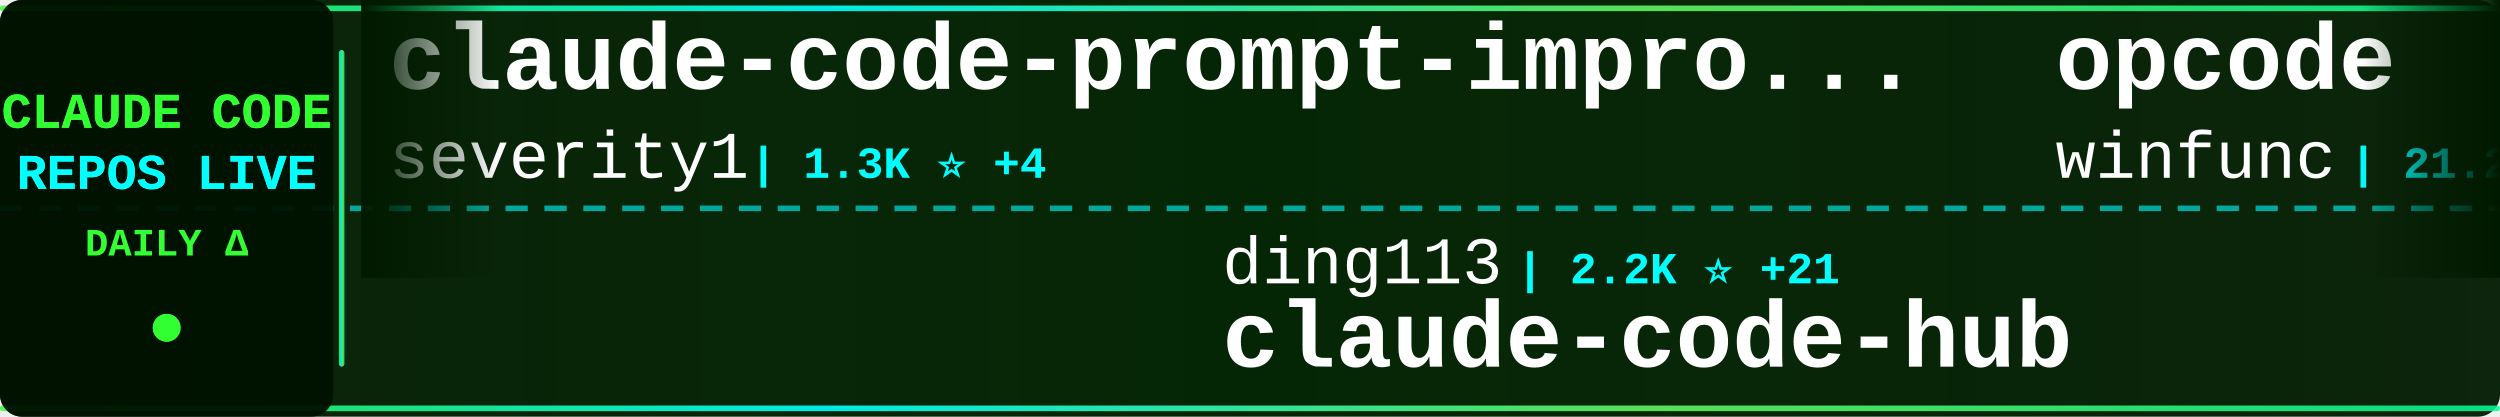
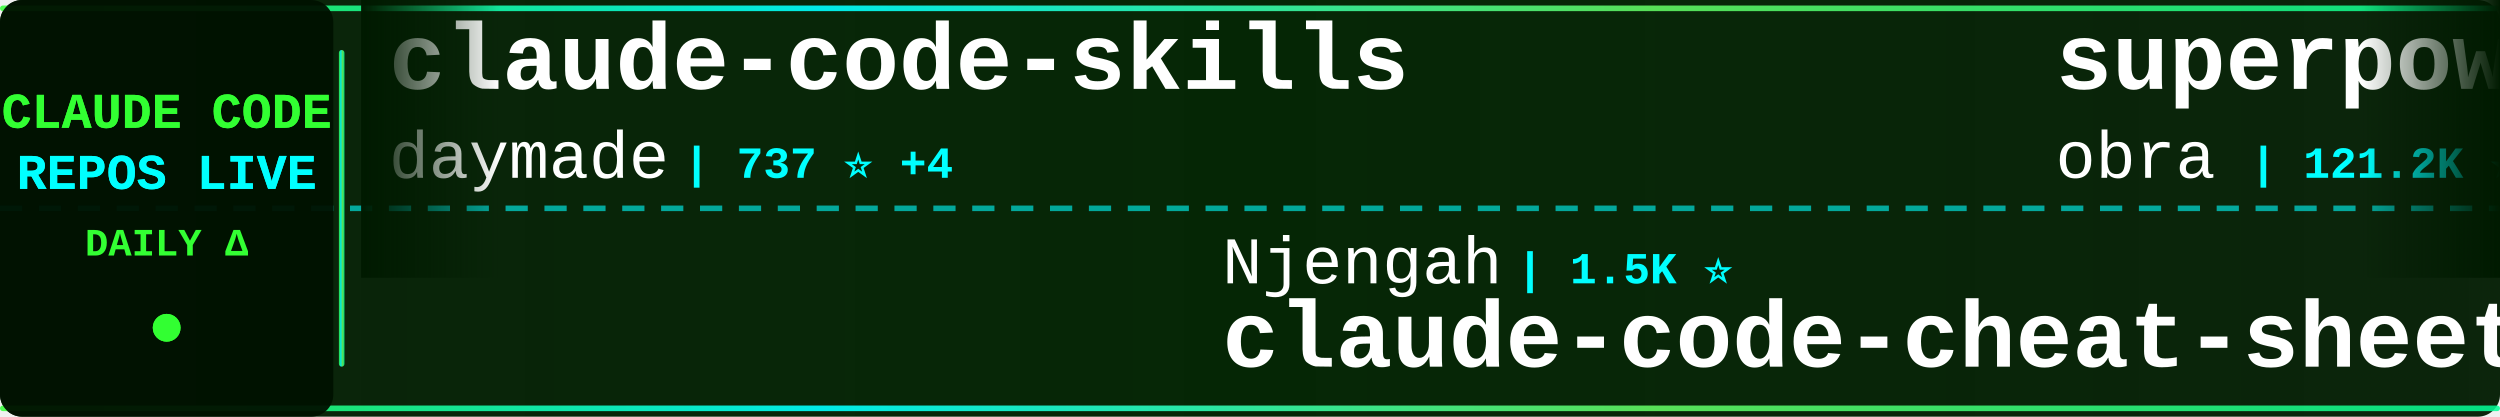
<svg xmlns="http://www.w3.org/2000/svg" width="900" height="150">
  <defs>
    <linearGradient id="tickerBg" x1="0%" y1="0%" x2="100%" y2="0%">
      <stop offset="0%" style="stop-color:#001a00;stop-opacity:0.95" />
      <stop offset="50%" style="stop-color:#002200;stop-opacity:0.98" />
      <stop offset="100%" style="stop-color:#001a00;stop-opacity:0.95" />
    </linearGradient>
    <linearGradient id="borderGrad" x1="0%" y1="0%" x2="100%" y2="0%">
      <stop offset="0%" style="stop-color:#33ff33;stop-opacity:0.85">
        <animate attributeName="stop-opacity" values="0.85;1;0.85" dur="2s" repeatCount="indefinite" />
      </stop>
      <stop offset="33%" style="stop-color:#00ffff;stop-opacity:0.9">
        <animate attributeName="stop-opacity" values="0.9;1;0.9" dur="2.2s" repeatCount="indefinite" />
      </stop>
      <stop offset="66%" style="stop-color:#66ff66;stop-opacity:0.85">
        <animate attributeName="stop-opacity" values="0.85;1;0.85" dur="1.8s" repeatCount="indefinite" />
      </stop>
      <stop offset="100%" style="stop-color:#00ff99;stop-opacity:0.85">
        <animate attributeName="stop-opacity" values="0.85;1;0.85" dur="2s" repeatCount="indefinite" />
      </stop>
    </linearGradient>
    <filter id="textGlow">
      <feGaussianBlur stdDeviation="0.1" result="coloredBlur" />
      <feMerge>
        <feMergeNode in="coloredBlur" />
        <feMergeNode in="SourceGraphic" />
      </feMerge>
    </filter>
    <filter id="metricGlow">
      <feGaussianBlur stdDeviation="0.2" result="coloredBlur" />
      <feMerge>
        <feMergeNode in="coloredBlur" />
        <feMergeNode in="SourceGraphic" />
      </feMerge>
    </filter>
    <linearGradient id="leftFade" x1="0%" y1="0%" x2="100%" y2="0%">
      <stop offset="0%" style="stop-color:#001a00;stop-opacity:1" />
      <stop offset="100%" style="stop-color:#001a00;stop-opacity:0" />
    </linearGradient>
    <linearGradient id="rightFade" x1="0%" y1="0%" x2="100%" y2="0%">
      <stop offset="0%" style="stop-color:#001a00;stop-opacity:0" />
      <stop offset="100%" style="stop-color:#001a00;stop-opacity:1" />
    </linearGradient>
  </defs>
  <rect width="900" height="150" fill="url(#tickerBg)" rx="8" />
  <rect x="0" y="2" width="900" height="2" fill="url(#borderGrad)" rx="1" />
  <rect x="0" y="146" width="900" height="2" fill="url(#borderGrad)" rx="1" />
  <line x1="0" y1="75" x2="900" y2="75" stroke="#00ffff" stroke-width="2" stroke-dasharray="8 6" opacity="0.6" />
  <rect x="0" y="0" width="120" height="150" fill="#001100" opacity="0.95" rx="8" />
  <text x="60" y="46" font-family="'Courier New', monospace" font-size="18" font-weight="bold" fill="#33ff33" text-anchor="middle" filter="url(#textGlow)">
    CLAUDE CODE
  </text>
  <text x="60" y="68" font-family="'Courier New', monospace" font-size="18" font-weight="bold" fill="#00ffff" text-anchor="middle" filter="url(#textGlow)">
    REPOS LIVE
  </text>
  <text x="60" y="92" font-family="'Courier New', monospace" font-size="14" font-weight="bold" fill="#33ff33" text-anchor="middle">
    DAILY Δ
  </text>
  <circle cx="60" cy="118" r="5" fill="#33ff33" filter="url(#metricGlow)">
    <animate attributeName="r" values="4;6;4" dur="1.5s" repeatCount="indefinite" />
    <animate attributeName="opacity" values="0.6;1;0.6" dur="1.5s" repeatCount="indefinite" />
  </circle>
  <rect x="122" y="18" width="2" height="114" fill="url(#borderGrad)" rx="1" />
  <clipPath id="tickerClip">
    <rect x="130" y="0" width="770" height="150" />
  </clipPath>
  <g clip-path="url(#tickerClip)">
    <g id="tickerItems">
      <animateTransform attributeName="transform" attributeType="XML" type="translate" from="0 0" to="-3000 0" dur="54s" repeatCount="indefinite" />
      <g transform="translate(0, 0)">
-         <text x="140" y="32" font-family="'Courier New', monospace" font-size="34" font-weight="bold" fill="#ffffff">claude-code-prompt-impro...</text>
-         <text x="140" y="64" font-family="'Courier New', monospace" font-size="24" font-weight="normal" fill="#ffffff" opacity="1.0">severity1</text>
-         <text x="270" y="64" font-family="'Courier New', monospace" font-size="16" font-weight="bold" fill="#00ffff"> | 1.3K ⭐ +4</text>
+         <text x="140" y="32" font-family="'Courier New', monospace" font-size="34" font-weight="bold" fill="#ffffff">claude-code-skills</text>
+         <text x="140" y="64" font-family="'Courier New', monospace" font-size="24" font-weight="normal" fill="#ffffff" opacity="1.0">daymade</text>
+         <text x="246" y="64" font-family="'Courier New', monospace" font-size="16" font-weight="bold" fill="#00ffff"> | 737 ⭐ +4</text>
      </g>
      <g transform="translate(300, 0)">
-         <text x="140" y="102" font-family="'Courier New', monospace" font-size="24" font-weight="normal" fill="#ffffff" opacity="1.0">ding113</text>
-         <text x="246" y="102" font-family="'Courier New', monospace" font-size="16" font-weight="bold" fill="#00ffff"> | 2.2K ⭐ +21</text>
-         <text x="140" y="132" font-family="'Courier New', monospace" font-size="34" font-weight="bold" fill="#ffffff">claude-code-hub</text>
+         <text x="140" y="102" font-family="'Courier New', monospace" font-size="24" font-weight="normal" fill="#ffffff" opacity="1.0">Njengah</text>
+         <text x="246" y="102" font-family="'Courier New', monospace" font-size="16" font-weight="bold" fill="#00ffff"> | 1.5K ⭐</text>
+         <text x="140" y="132" font-family="'Courier New', monospace" font-size="34" font-weight="bold" fill="#ffffff">claude-code-cheat-sheet</text>
      </g>
      <g transform="translate(600, 0)">
-         <text x="140" y="32" font-family="'Courier New', monospace" font-size="34" font-weight="bold" fill="#ffffff">opcode</text>
-         <text x="140" y="64" font-family="'Courier New', monospace" font-size="24" font-weight="normal" fill="#ffffff" opacity="1.0">winfunc</text>
-         <text x="246" y="64" font-family="'Courier New', monospace" font-size="16" font-weight="bold" fill="#00ffff"> | 21.2K ⭐ +15</text>
+         <text x="140" y="32" font-family="'Courier New', monospace" font-size="34" font-weight="bold" fill="#ffffff">superpowers</text>
+         <text x="140" y="64" font-family="'Courier New', monospace" font-size="24" font-weight="normal" fill="#ffffff" opacity="1.0">obra</text>
+         <text x="210" y="64" font-family="'Courier New', monospace" font-size="16" font-weight="bold" fill="#00ffff"> | 121.2K ⭐ +2.2K</text>
      </g>
      <g transform="translate(900, 0)">
-         <text x="140" y="102" font-family="'Courier New', monospace" font-size="24" font-weight="normal" fill="#ffffff" opacity="1.0">https-deeplearning-ai</text>
-         <text x="414" y="102" font-family="'Courier New', monospace" font-size="16" font-weight="bold" fill="#00ffff"> | 464 ⭐</text>
-         <text x="140" y="132" font-family="'Courier New', monospace" font-size="34" font-weight="bold" fill="#ffffff">sc-claude-code-files</text>
+         <text x="140" y="102" font-family="'Courier New', monospace" font-size="24" font-weight="normal" fill="#ffffff" opacity="1.0">ccplugins</text>
+         <text x="270" y="102" font-family="'Courier New', monospace" font-size="16" font-weight="bold" fill="#00ffff"> | 652 ⭐ +3</text>
+         <text x="140" y="132" font-family="'Courier New', monospace" font-size="34" font-weight="bold" fill="#ffffff">awesome-claude-code-plug...</text>
      </g>
      <g transform="translate(1200, 0)">
-         <text x="140" y="32" font-family="'Courier New', monospace" font-size="34" font-weight="bold" fill="#ffffff">Claude-Code</text>
-         <text x="140" y="64" font-family="'Courier New', monospace" font-size="24" font-weight="normal" fill="#ffffff" opacity="1.0">lyconear</text>
-         <text x="258" y="64" font-family="'Courier New', monospace" font-size="16" font-weight="bold" fill="#00ffff"> | 4 ⭐</text>
+         <text x="140" y="32" font-family="'Courier New', monospace" font-size="34" font-weight="bold" fill="#ffffff">notebooklm-skill</text>
+         <text x="140" y="64" font-family="'Courier New', monospace" font-size="24" font-weight="normal" fill="#ffffff" opacity="1.0">PleasePrompto</text>
+         <text x="318" y="64" font-family="'Courier New', monospace" font-size="16" font-weight="bold" fill="#00ffff"> | 5.2K ⭐ +56</text>
      </g>
      <g transform="translate(1500, 0)">
-         <text x="140" y="102" font-family="'Courier New', monospace" font-size="24" font-weight="normal" fill="#ffffff" opacity="1.0">popup-studio-ai</text>
-         <text x="342" y="102" font-family="'Courier New', monospace" font-size="16" font-weight="bold" fill="#00ffff"> | 446 ⭐ +3</text>
-         <text x="140" y="132" font-family="'Courier New', monospace" font-size="34" font-weight="bold" fill="#ffffff">bkit-claude-code</text>
+         <text x="140" y="102" font-family="'Courier New', monospace" font-size="24" font-weight="normal" fill="#ffffff" opacity="1.0">trailofbits</text>
+         <text x="294" y="102" font-family="'Courier New', monospace" font-size="16" font-weight="bold" fill="#00ffff"> | 1.7K ⭐ +9</text>
+         <text x="140" y="132" font-family="'Courier New', monospace" font-size="34" font-weight="bold" fill="#ffffff">claude-code-config</text>
      </g>
      <g transform="translate(1800, 0)">
-         <text x="140" y="32" font-family="'Courier New', monospace" font-size="34" font-weight="bold" fill="#ffffff">claude-code-subagents</text>
-         <text x="140" y="64" font-family="'Courier New', monospace" font-size="24" font-weight="normal" fill="#ffffff" opacity="1.0">0xfurai</text>
-         <text x="246" y="64" font-family="'Courier New', monospace" font-size="16" font-weight="bold" fill="#00ffff"> | 801 ⭐ +2</text>
+         <text x="140" y="32" font-family="'Courier New', monospace" font-size="34" font-weight="bold" fill="#ffffff">nanoclaw</text>
+         <text x="140" y="64" font-family="'Courier New', monospace" font-size="24" font-weight="normal" fill="#ffffff" opacity="1.0">qwibitai</text>
+         <text x="258" y="64" font-family="'Courier New', monospace" font-size="16" font-weight="bold" fill="#00ffff"> | 25.8K ⭐ +97</text>
      </g>
      <g transform="translate(2100, 0)">
-         <text x="140" y="102" font-family="'Courier New', monospace" font-size="24" font-weight="normal" fill="#ffffff" opacity="1.0">anthropics</text>
-         <text x="282" y="102" font-family="'Courier New', monospace" font-size="16" font-weight="bold" fill="#00ffff"> | 5.9K ⭐ +25</text>
-         <text x="140" y="132" font-family="'Courier New', monospace" font-size="34" font-weight="bold" fill="#ffffff">claude-agent-sdk-python</text>
+         <text x="140" y="102" font-family="'Courier New', monospace" font-size="24" font-weight="normal" fill="#ffffff" opacity="1.0">catlog22</text>
+         <text x="258" y="102" font-family="'Courier New', monospace" font-size="16" font-weight="bold" fill="#00ffff"> | 1.6K ⭐ +4</text>
+         <text x="140" y="132" font-family="'Courier New', monospace" font-size="34" font-weight="bold" fill="#ffffff">Claude-Code-Workflow</text>
      </g>
      <g transform="translate(2400, 0)">
        <text x="140" y="32" font-family="'Courier New', monospace" font-size="34" font-weight="bold" fill="#ffffff">claude-plugins-official</text>
        <text x="140" y="64" font-family="'Courier New', monospace" font-size="24" font-weight="normal" fill="#ffffff" opacity="1.0">anthropics</text>
-         <text x="282" y="64" font-family="'Courier New', monospace" font-size="16" font-weight="bold" fill="#00ffff"> | 15.2K ⭐ +116</text>
+         <text x="282" y="64" font-family="'Courier New', monospace" font-size="16" font-weight="bold" fill="#00ffff"> | 15.2K ⭐ +132</text>
      </g>
      <g transform="translate(2700, 0)">
-         <text x="140" y="102" font-family="'Courier New', monospace" font-size="24" font-weight="normal" fill="#ffffff" opacity="1.0">wanshuiyin</text>
-         <text x="282" y="102" font-family="'Courier New', monospace" font-size="16" font-weight="bold" fill="#00ffff"> | 4.5K ⭐ +116</text>
-         <text x="140" y="132" font-family="'Courier New', monospace" font-size="34" font-weight="bold" fill="#ffffff">Auto-claude-code-researc...</text>
+         <text x="140" y="102" font-family="'Courier New', monospace" font-size="24" font-weight="normal" fill="#ffffff" opacity="1.0">centminmod</text>
+         <text x="282" y="102" font-family="'Courier New', monospace" font-size="16" font-weight="bold" fill="#00ffff"> | 2.1K ⭐ +9</text>
+         <text x="140" y="132" font-family="'Courier New', monospace" font-size="34" font-weight="bold" fill="#ffffff">my-claude-code-setup</text>
      </g>
      <g transform="translate(3000, 0)">
-         <text x="140" y="32" font-family="'Courier New', monospace" font-size="34" font-weight="bold" fill="#ffffff">claude-code-prompt-impro...</text>
-         <text x="140" y="64" font-family="'Courier New', monospace" font-size="24" font-weight="normal" fill="#ffffff" opacity="1.0">severity1</text>
-         <text x="270" y="64" font-family="'Courier New', monospace" font-size="16" font-weight="bold" fill="#00ffff"> | 1.3K ⭐ +4</text>
+         <text x="140" y="32" font-family="'Courier New', monospace" font-size="34" font-weight="bold" fill="#ffffff">claude-code-skills</text>
+         <text x="140" y="64" font-family="'Courier New', monospace" font-size="24" font-weight="normal" fill="#ffffff" opacity="1.0">daymade</text>
+         <text x="246" y="64" font-family="'Courier New', monospace" font-size="16" font-weight="bold" fill="#00ffff"> | 737 ⭐ +4</text>
      </g>
      <g transform="translate(3300, 0)">
-         <text x="140" y="102" font-family="'Courier New', monospace" font-size="24" font-weight="normal" fill="#ffffff" opacity="1.0">ding113</text>
-         <text x="246" y="102" font-family="'Courier New', monospace" font-size="16" font-weight="bold" fill="#00ffff"> | 2.2K ⭐ +21</text>
-         <text x="140" y="132" font-family="'Courier New', monospace" font-size="34" font-weight="bold" fill="#ffffff">claude-code-hub</text>
+         <text x="140" y="102" font-family="'Courier New', monospace" font-size="24" font-weight="normal" fill="#ffffff" opacity="1.0">Njengah</text>
+         <text x="246" y="102" font-family="'Courier New', monospace" font-size="16" font-weight="bold" fill="#00ffff"> | 1.5K ⭐</text>
+         <text x="140" y="132" font-family="'Courier New', monospace" font-size="34" font-weight="bold" fill="#ffffff">claude-code-cheat-sheet</text>
      </g>
      <g transform="translate(3600, 0)">
-         <text x="140" y="32" font-family="'Courier New', monospace" font-size="34" font-weight="bold" fill="#ffffff">opcode</text>
-         <text x="140" y="64" font-family="'Courier New', monospace" font-size="24" font-weight="normal" fill="#ffffff" opacity="1.0">winfunc</text>
-         <text x="246" y="64" font-family="'Courier New', monospace" font-size="16" font-weight="bold" fill="#00ffff"> | 21.2K ⭐ +15</text>
+         <text x="140" y="32" font-family="'Courier New', monospace" font-size="34" font-weight="bold" fill="#ffffff">superpowers</text>
+         <text x="140" y="64" font-family="'Courier New', monospace" font-size="24" font-weight="normal" fill="#ffffff" opacity="1.0">obra</text>
+         <text x="210" y="64" font-family="'Courier New', monospace" font-size="16" font-weight="bold" fill="#00ffff"> | 121.2K ⭐ +2.2K</text>
      </g>
      <g transform="translate(3900, 0)">
-         <text x="140" y="102" font-family="'Courier New', monospace" font-size="24" font-weight="normal" fill="#ffffff" opacity="1.0">https-deeplearning-ai</text>
-         <text x="414" y="102" font-family="'Courier New', monospace" font-size="16" font-weight="bold" fill="#00ffff"> | 464 ⭐</text>
-         <text x="140" y="132" font-family="'Courier New', monospace" font-size="34" font-weight="bold" fill="#ffffff">sc-claude-code-files</text>
+         <text x="140" y="102" font-family="'Courier New', monospace" font-size="24" font-weight="normal" fill="#ffffff" opacity="1.0">ccplugins</text>
+         <text x="270" y="102" font-family="'Courier New', monospace" font-size="16" font-weight="bold" fill="#00ffff"> | 652 ⭐ +3</text>
+         <text x="140" y="132" font-family="'Courier New', monospace" font-size="34" font-weight="bold" fill="#ffffff">awesome-claude-code-plug...</text>
      </g>
    </g>
  </g>
  <rect x="130" y="0" width="50" height="100" fill="url(#leftFade)" />
  <rect x="850" y="0" width="50" height="100" fill="url(#rightFade)" />
</svg>
